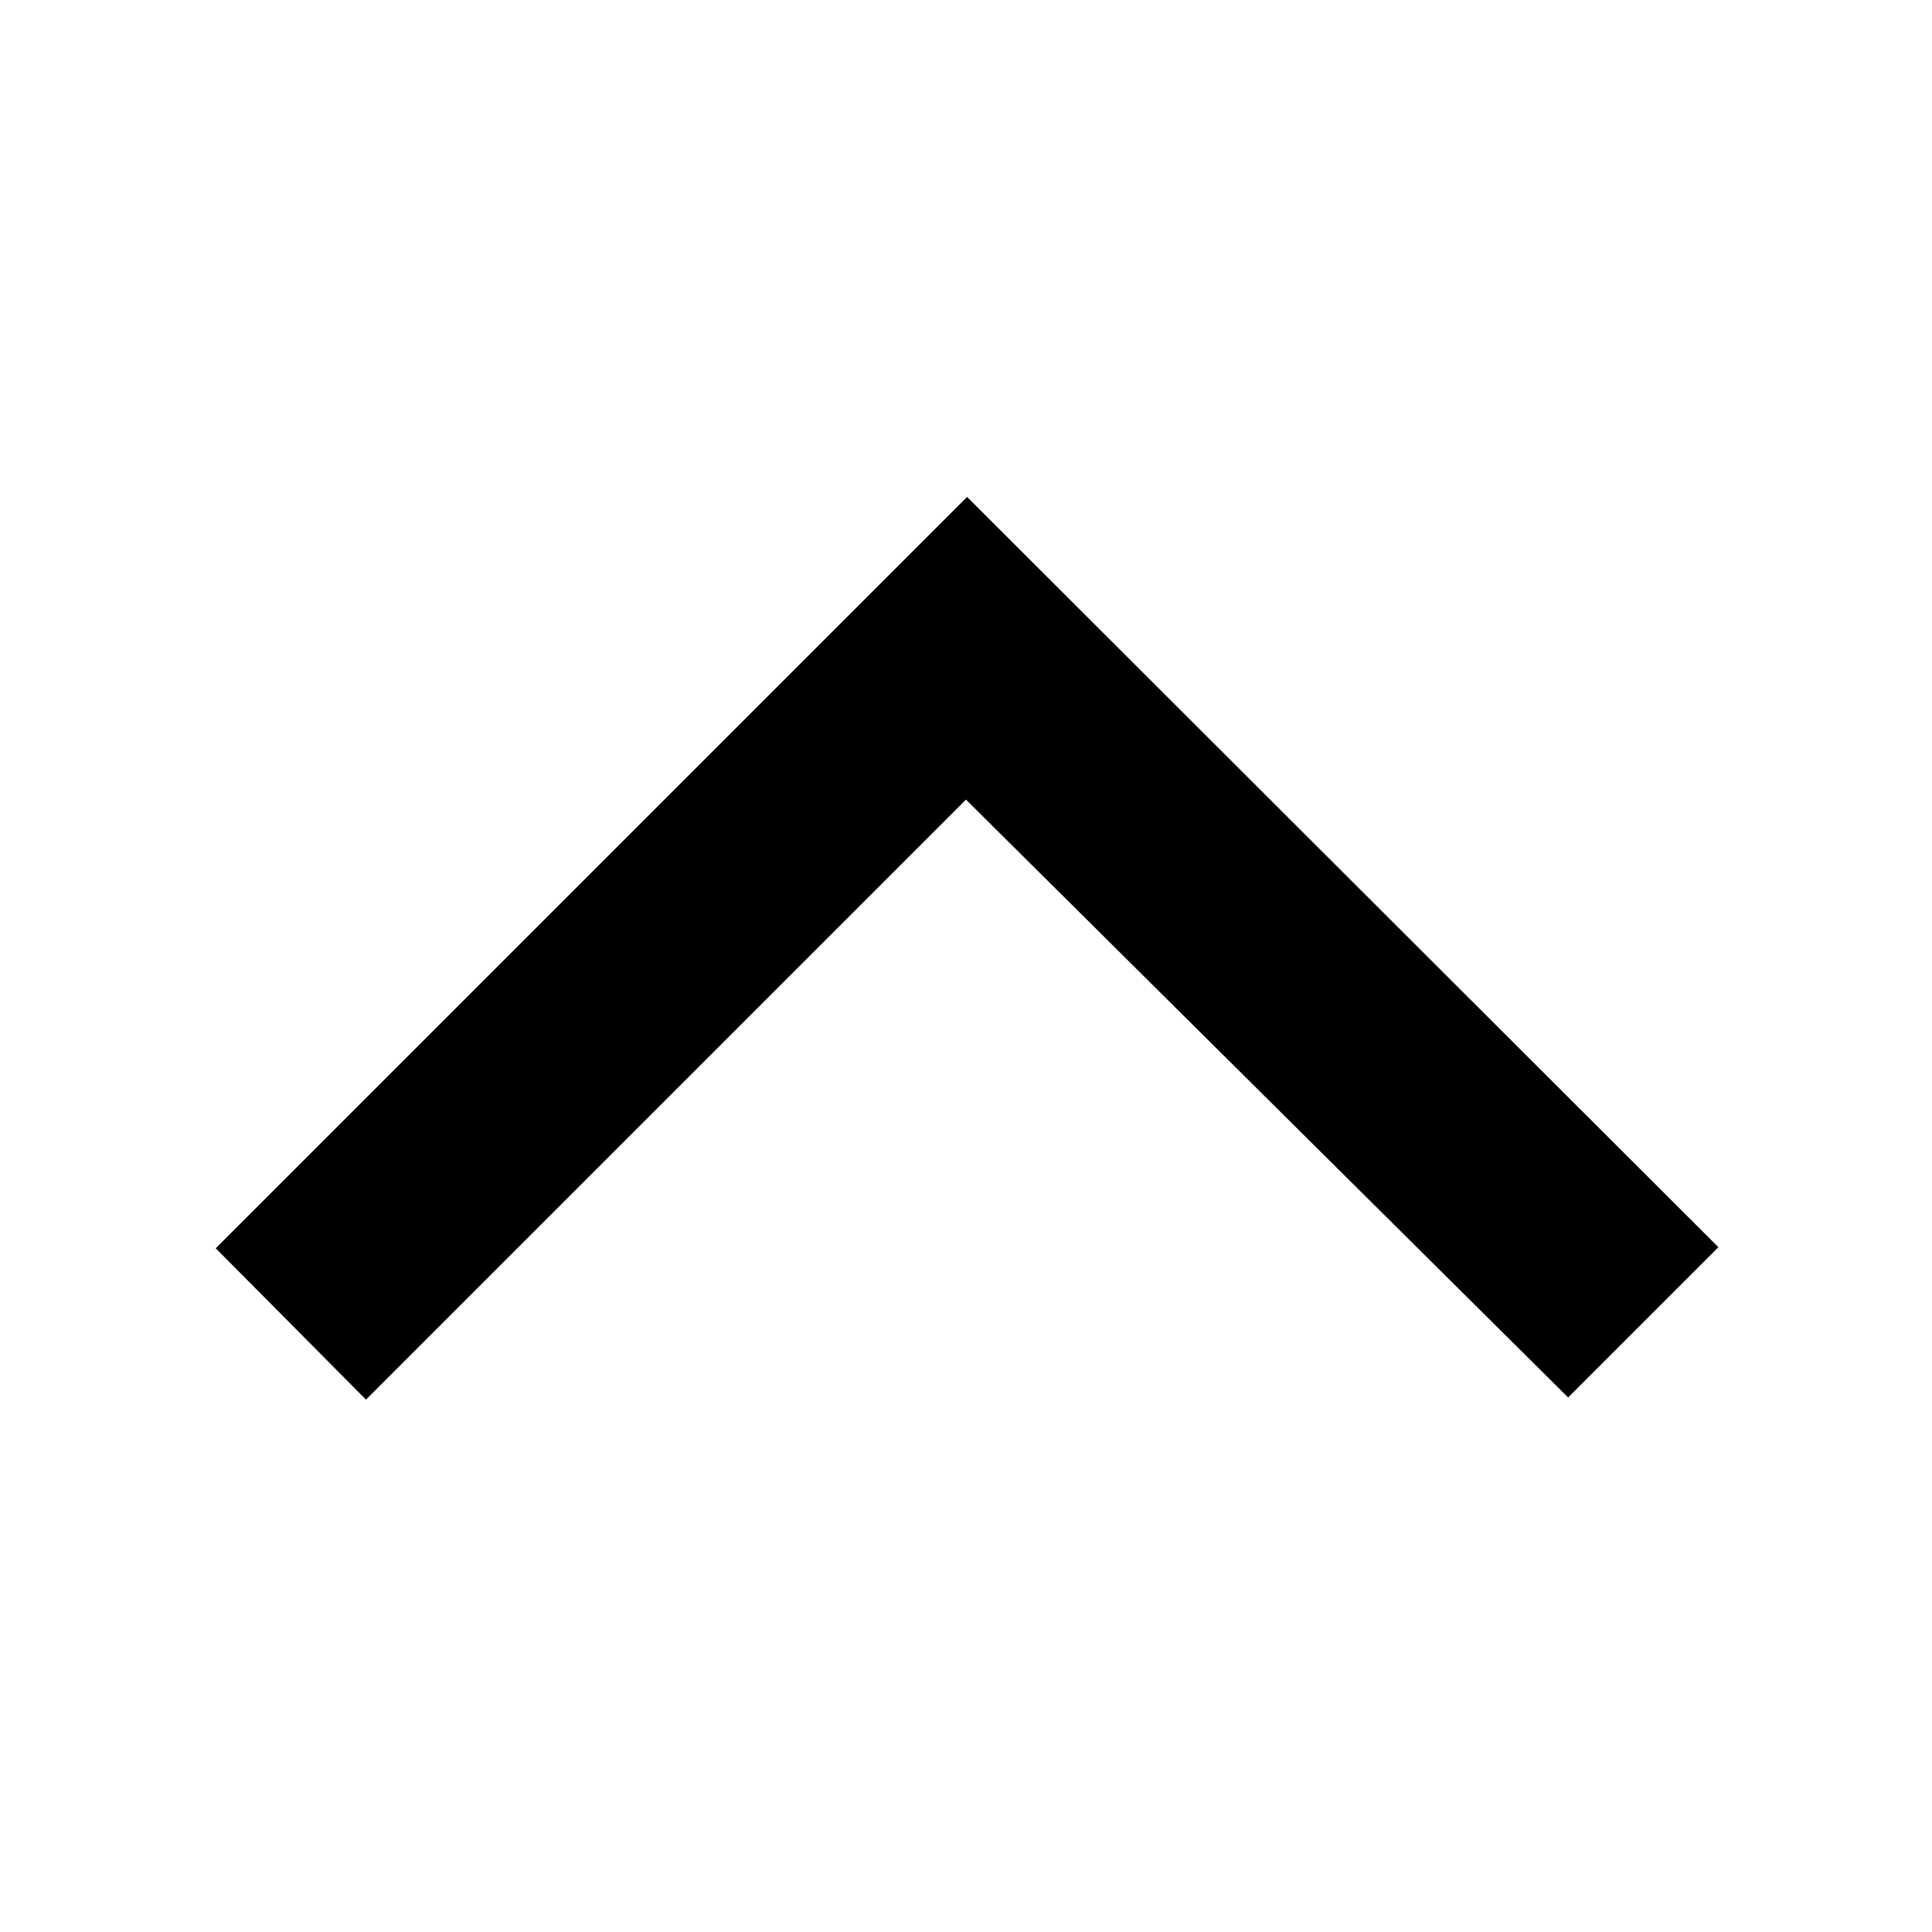
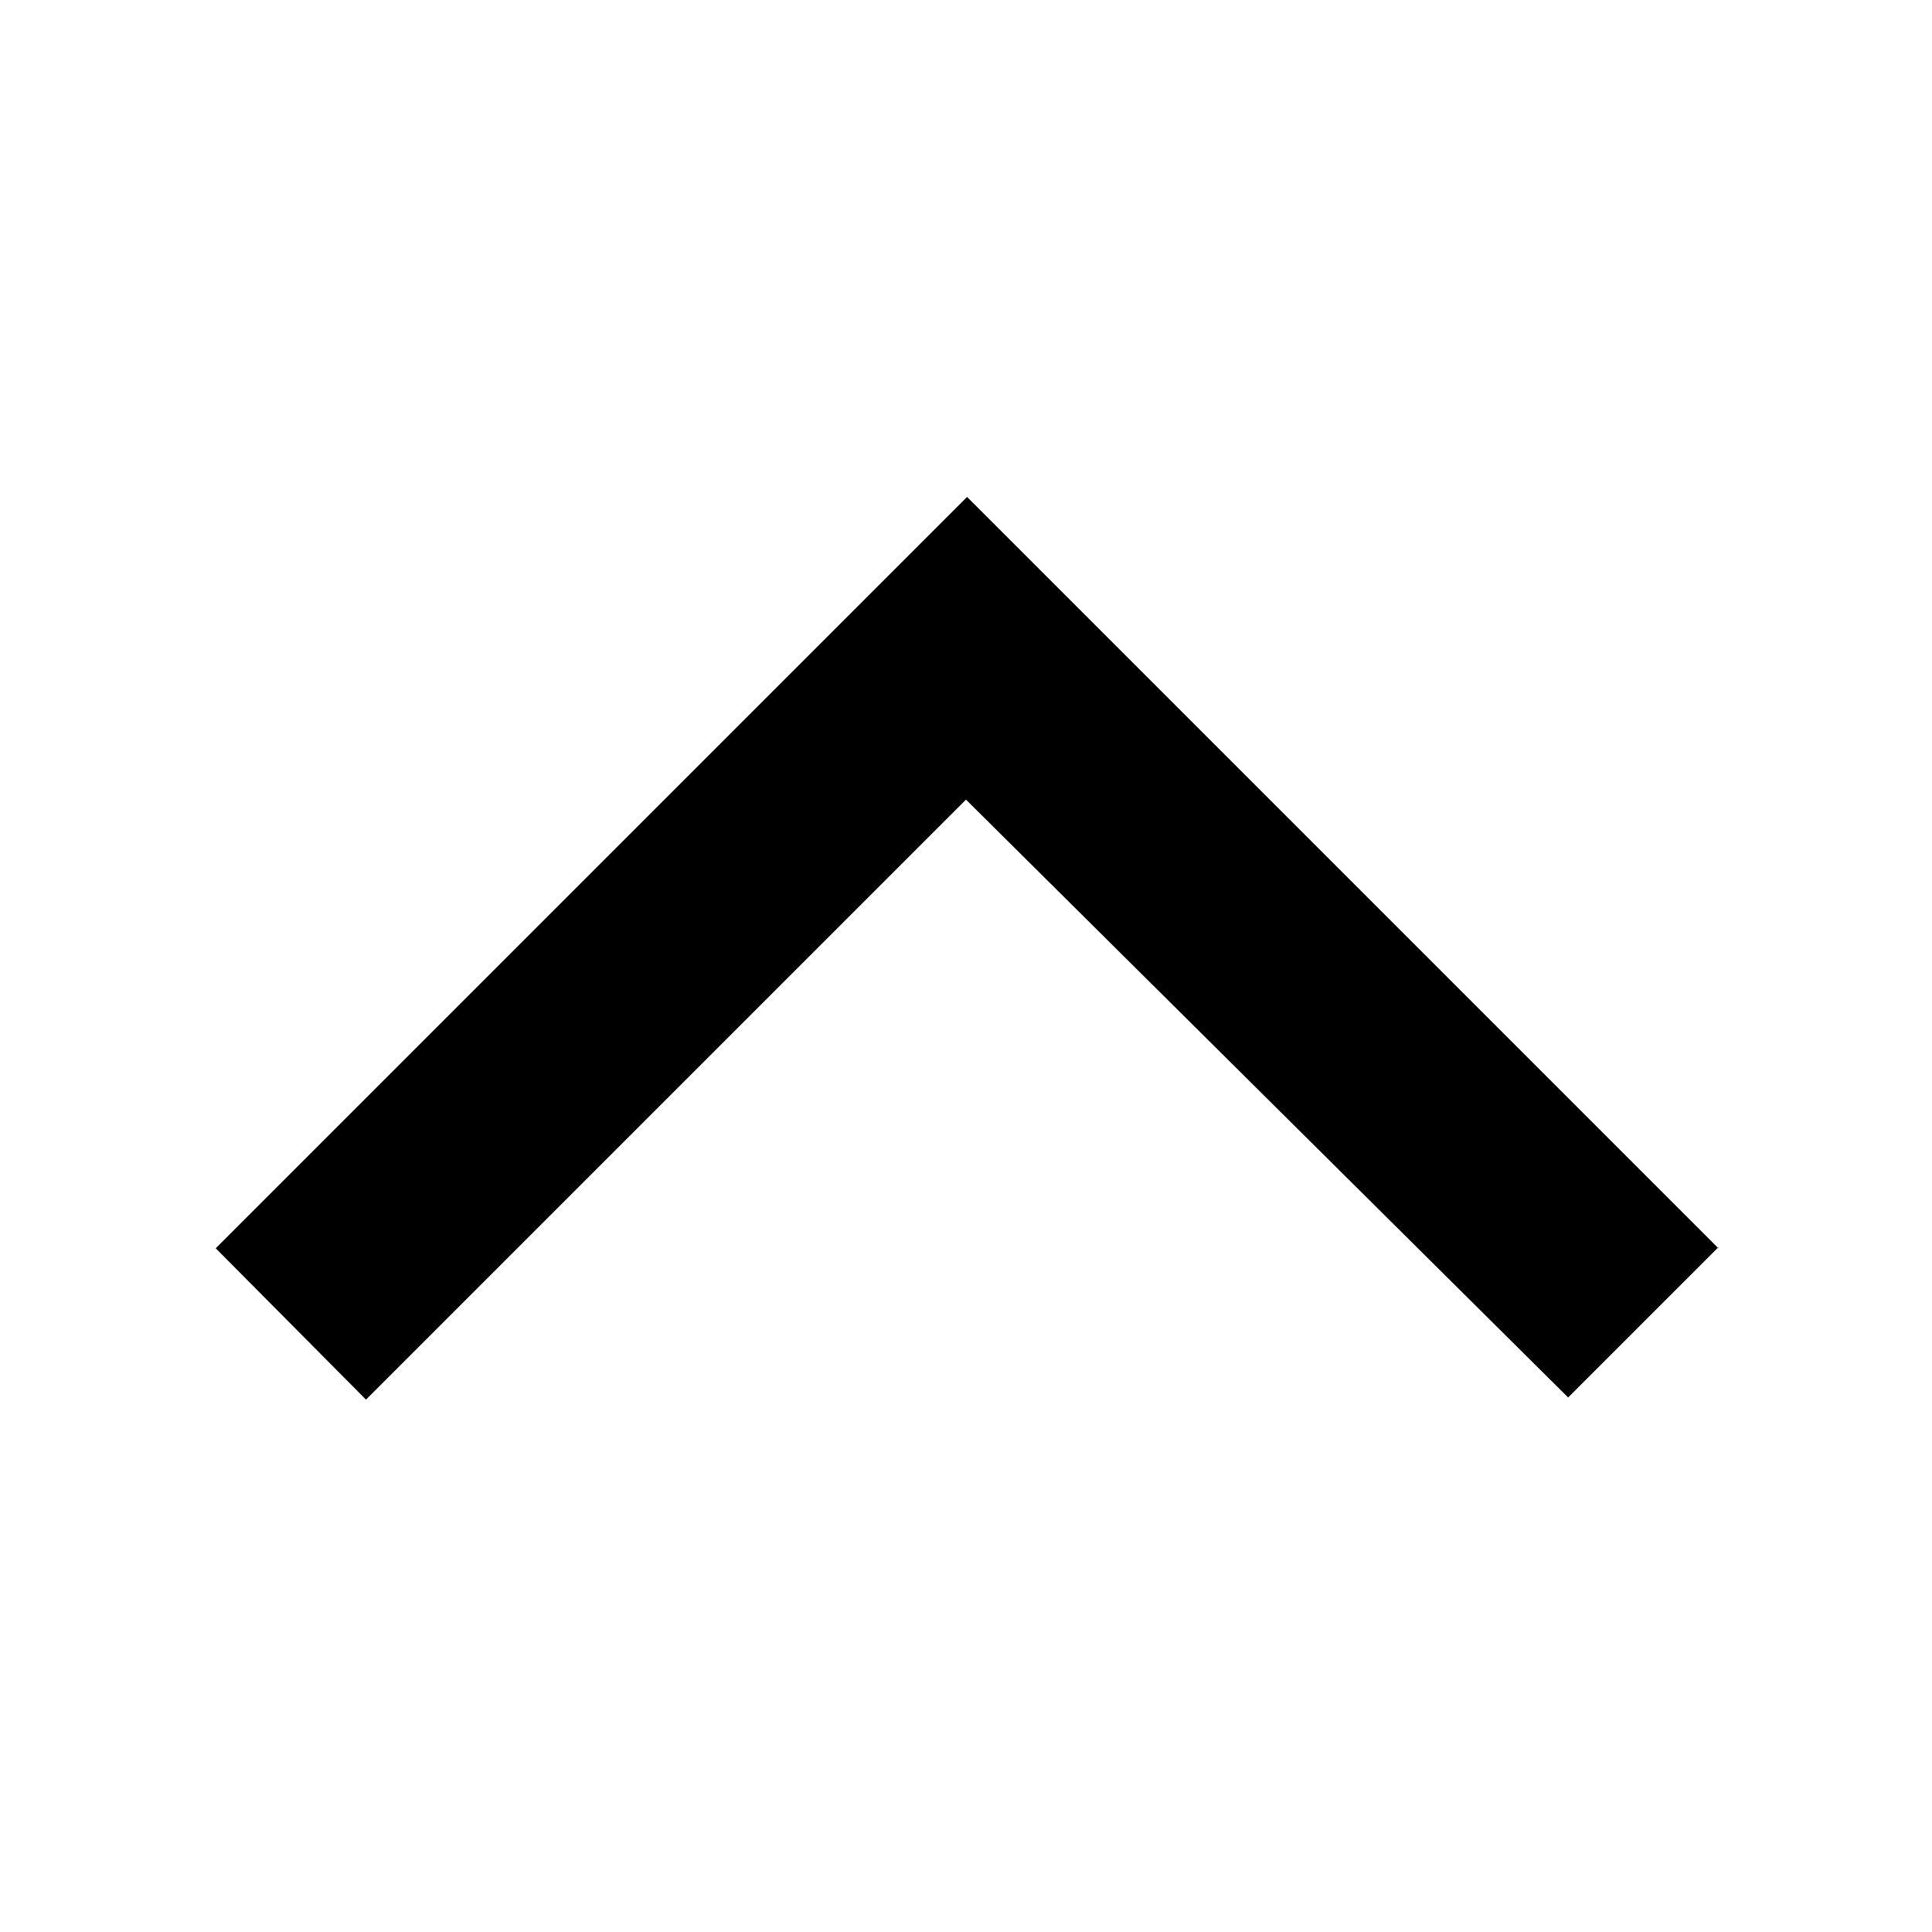
<svg aria-hidden="true" class="svg-icon iconArrowUpAlt" width="18" height="18" viewBox="0 0 18 18">
-   <path d="M16.01 11.62l-1.4 1.4L9 7.45l-5.59 5.59-1.4-1.41 7-7z" />
+   <path d="M16.01 11.62l-1.4 1.4L9 7.45l-5.59 5.59-1.4-1.41 7-7 7 7z" />
</svg>
